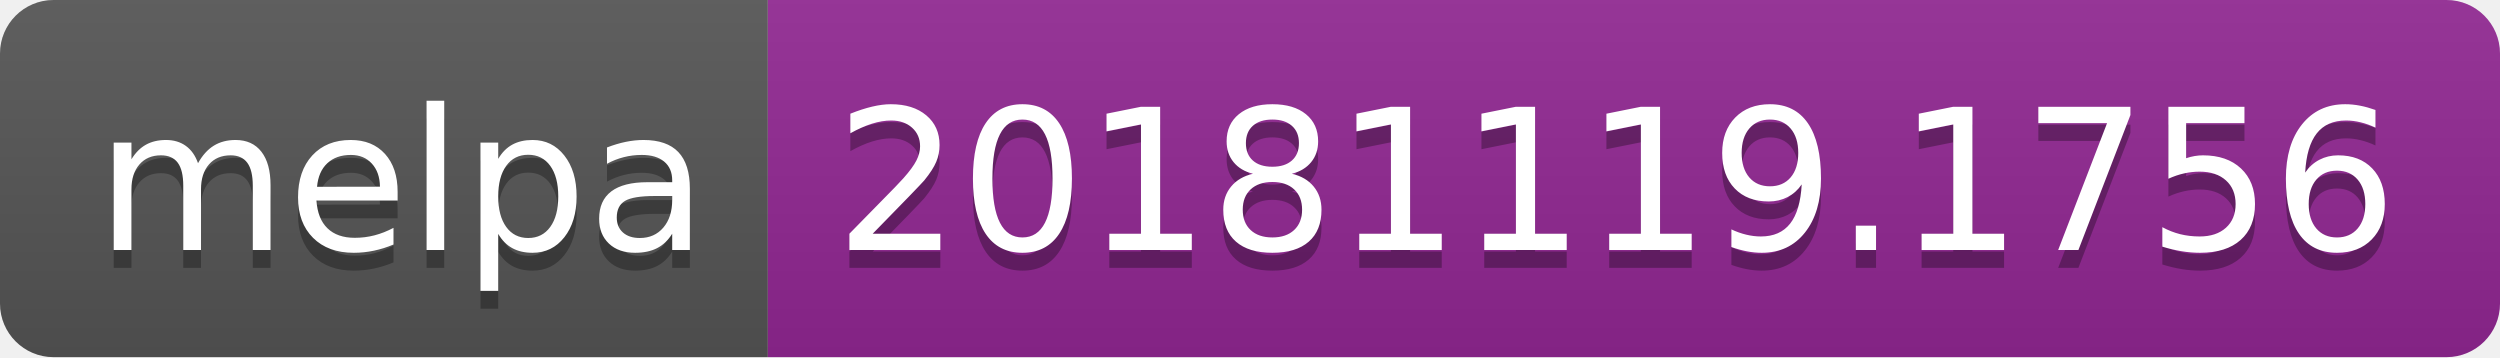
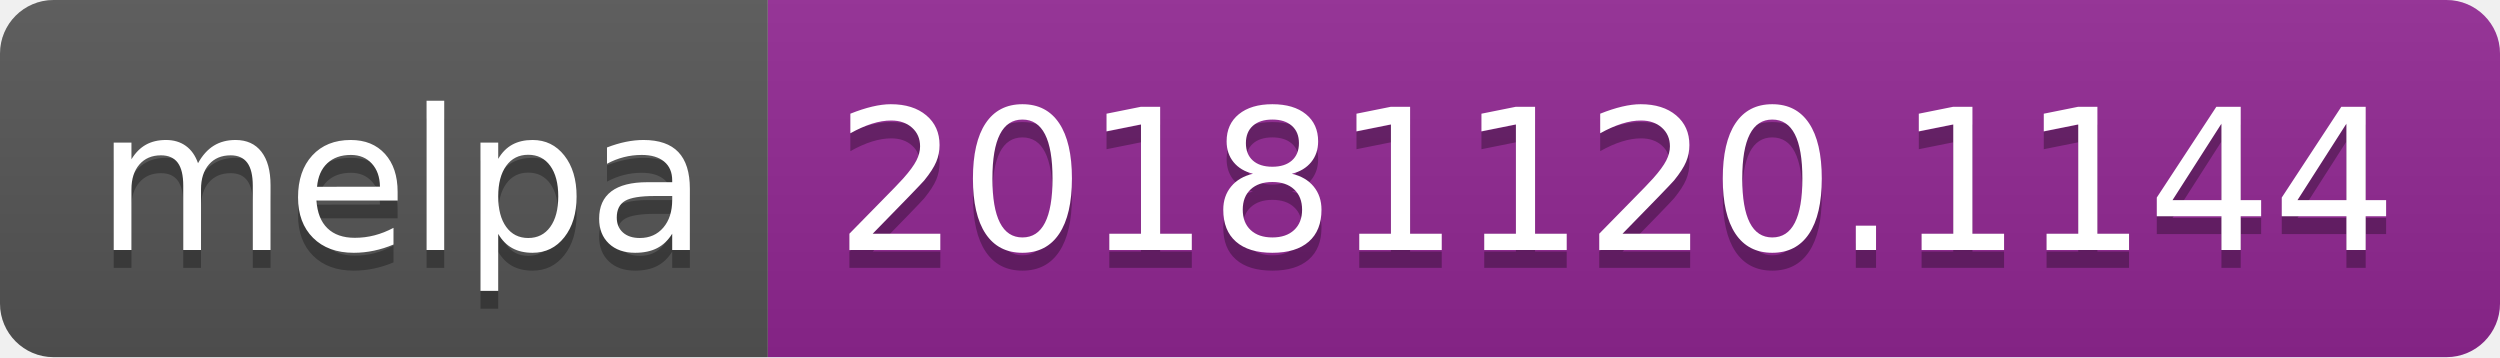
<svg xmlns="http://www.w3.org/2000/svg" width="140" height="20">
  <linearGradient id="b" x2="0" y2="100%">
    <stop offset="0" stop-color="#bbb" stop-opacity=".1" />
    <stop offset="1" stop-opacity=".1" />
  </linearGradient>
  <clipPath id="a">
    <rect width="140" height="20" rx="3" fill="#fff" />
  </clipPath>
  <g clip-path="url(#a)">
    <path fill="#555" d="M0 0h43v20H0z" />
    <path fill="#922793" d="M43 0h97v20H43z" />
    <path fill="url(#b)" d="M0 0h140v20H0z" />
  </g>
  <g fill="#fff" text-anchor="middle" font-family="DejaVu Sans,Verdana,Geneva,sans-serif" font-size="110">
    <text x="225" y="150" fill="#010101" fill-opacity=".3" transform="scale(.1)" textLength="330">melpa</text>
    <text x="225" y="140" transform="scale(.1)" textLength="330">melpa</text>
-     <text x="905" y="150" fill="#010101" fill-opacity=".3" transform="scale(.1)" textLength="870">20181119.1756</text>
-     <text x="905" y="140" transform="scale(.1)" textLength="870">20181119.1756</text>
+     <text x="905" y="150" fill="#010101" fill-opacity=".3" transform="scale(.1)" textLength="870">20181120.1144</text>
+     <text x="905" y="140" transform="scale(.1)" textLength="870">20181120.1144</text>
  </g>
</svg>
